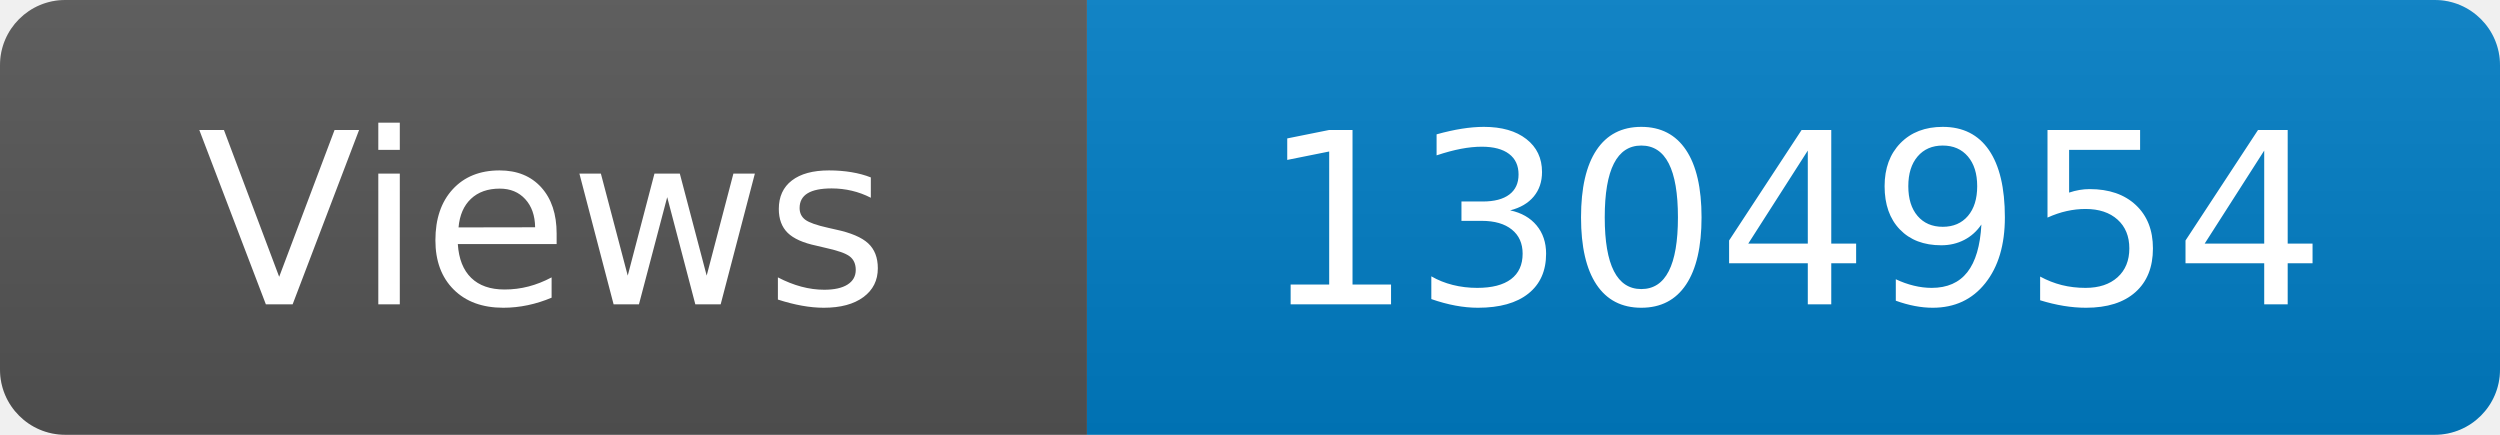
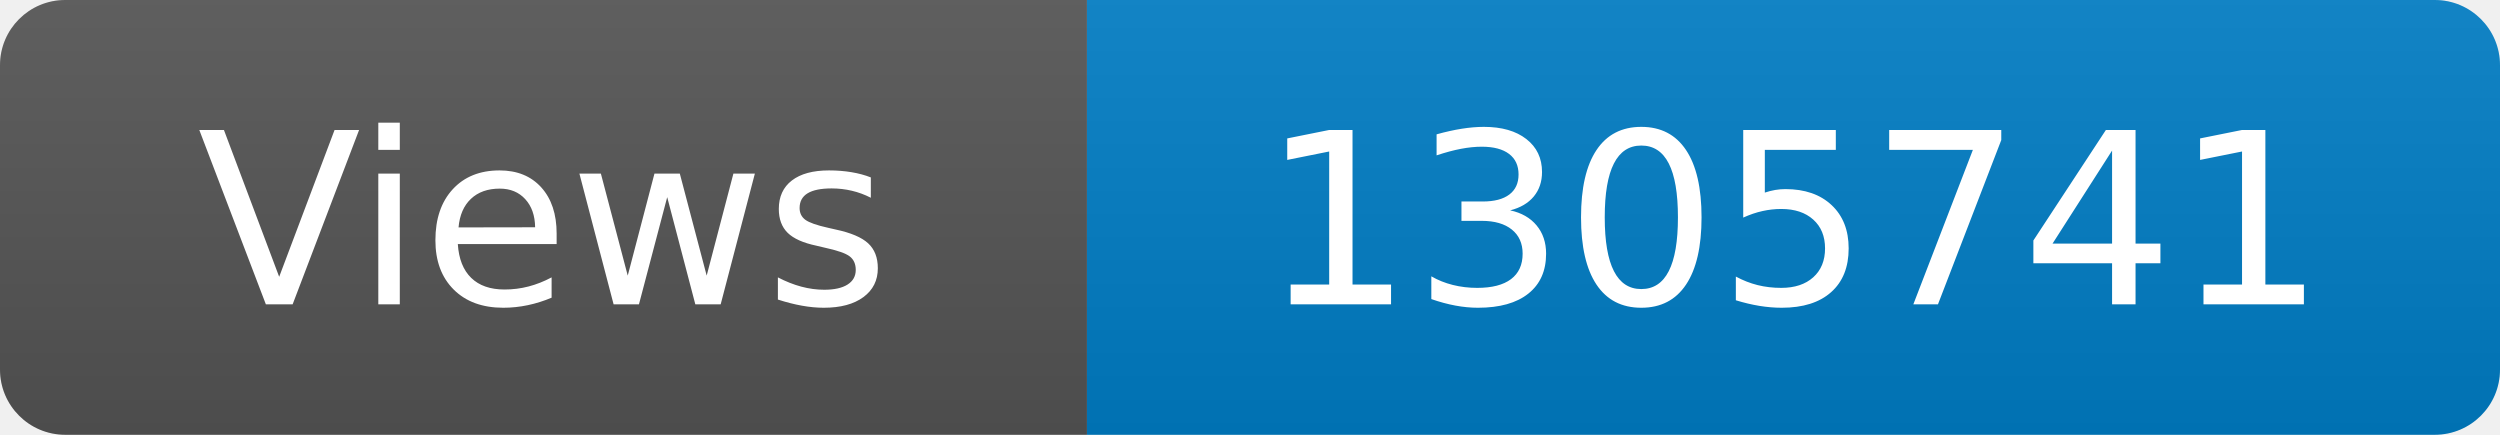
<svg xmlns="http://www.w3.org/2000/svg" width="115" height="20" role="img" aria-label="Maintained?: yes">
  <linearGradient id="s" x2="0" y2="100%">
    <stop offset="0" stop-color="#bbb" stop-opacity=".1" />
    <stop offset="1" stop-opacity=".1" />
  </linearGradient>
  <clipPath id="r">
    <rect width="115" height="20" rx="3" fill="#fff" />
  </clipPath>
  <g clip-path="url(#r)">
    <rect width="50" height="20" fill="#555" />
    <rect x="50" width="160" height="20" fill="#007ec6" />
    <rect width="115" height="20" fill="url(#s)" />
  </g>
  <g fill="#fff" text-anchor="middle" font-family="Verdana,Geneva,DejaVu Sans,sans-serif" font-size="110">
    <text x="250" y="140" transform="scale(.1)" fill="#fff">Views</text>
-     <text x="825" y="140" transform="scale(.1)" fill="#fff">1304954</text>
+     <text x="825" y="140" transform="scale(.1)" fill="#fff">1305741</text>
  </g>
</svg>
